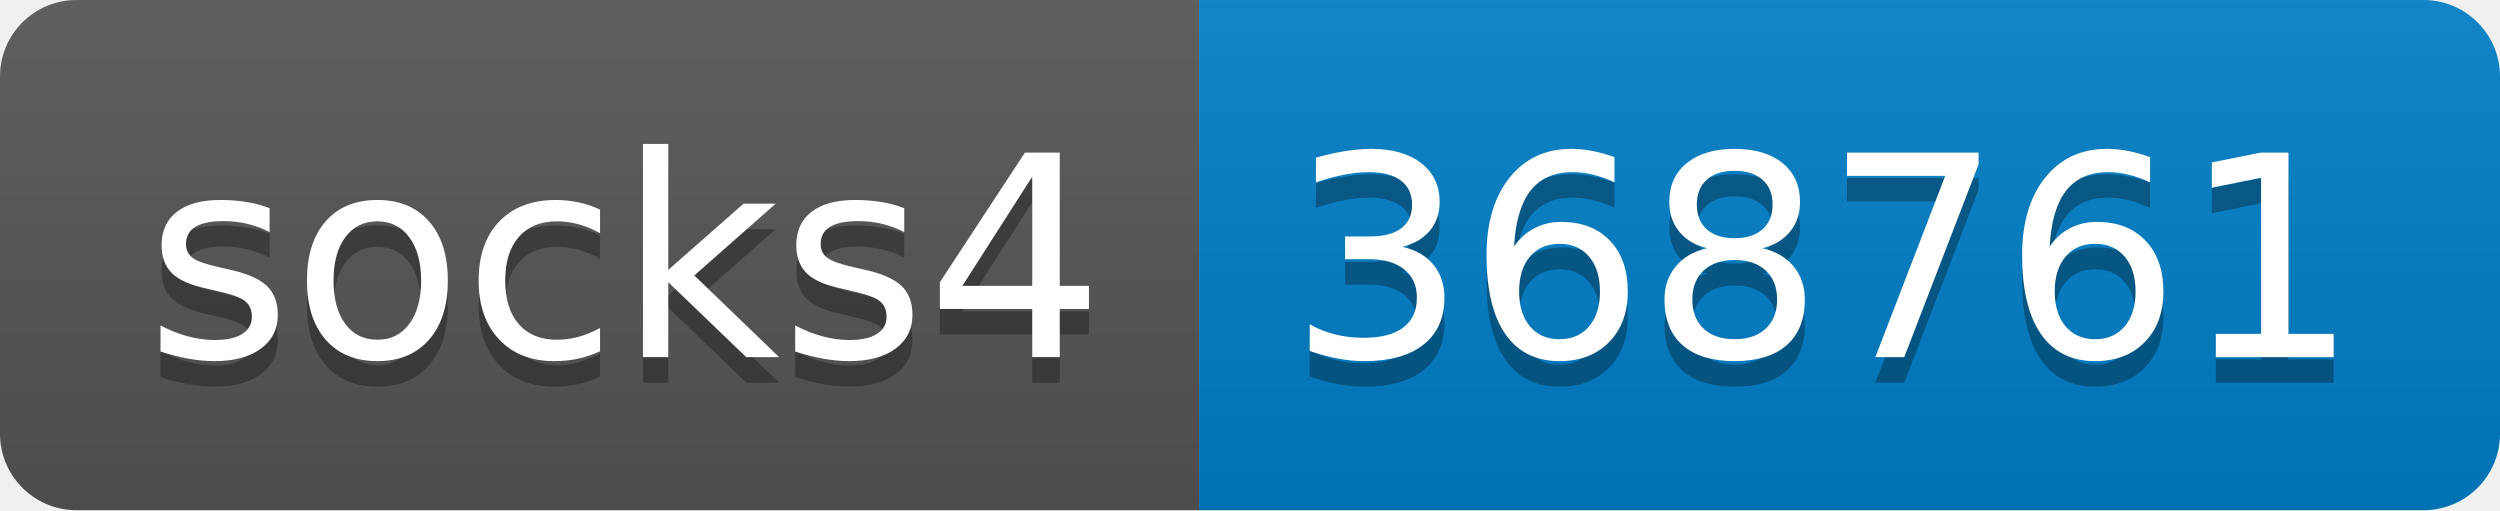
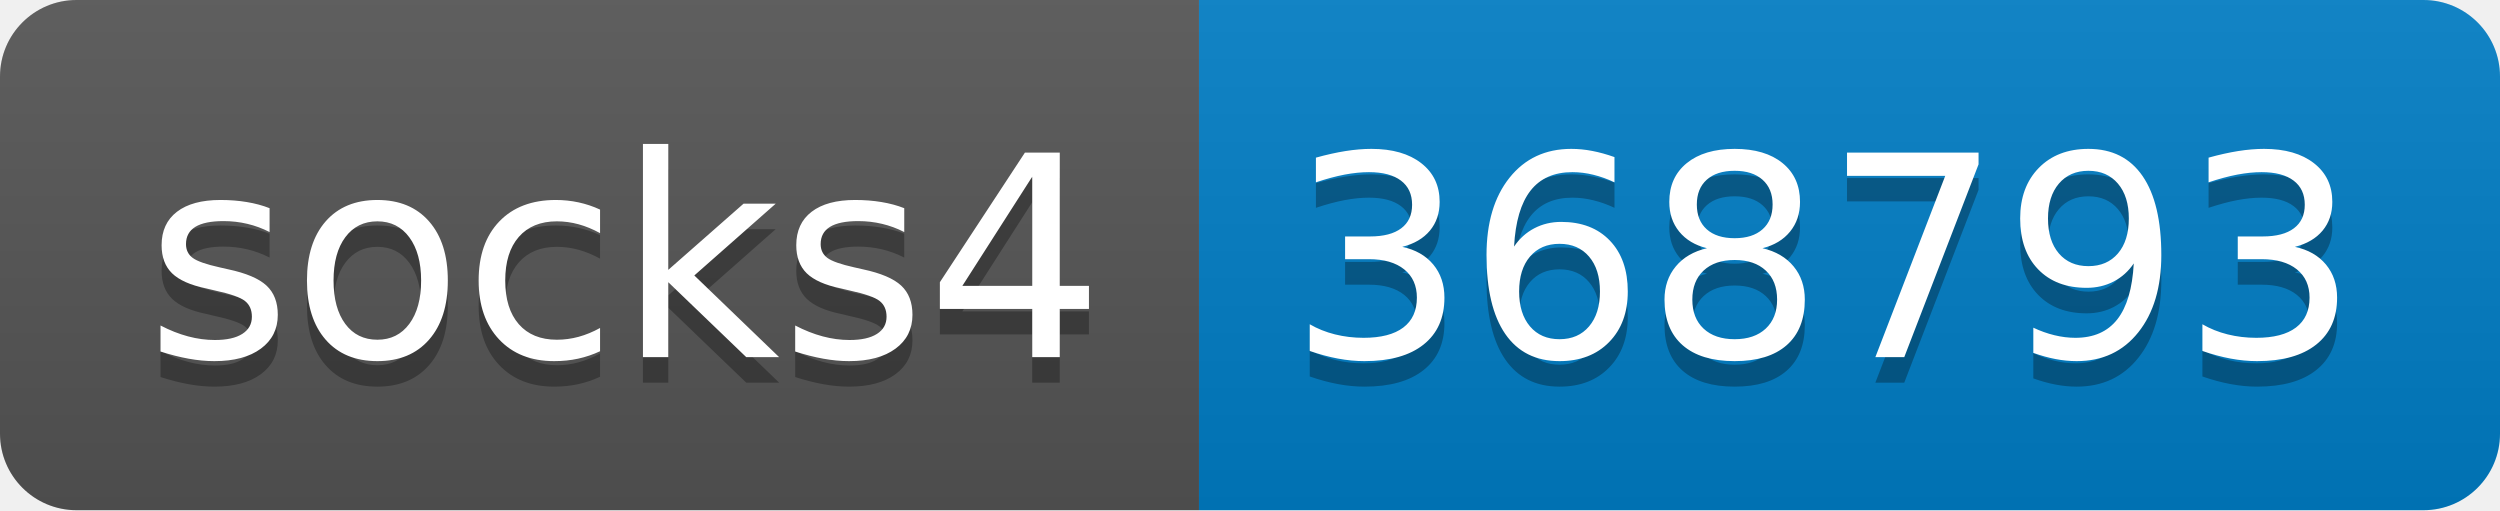
- <svg xmlns="http://www.w3.org/2000/svg" width="98" height="20" role="img" aria-label="socks4: 368761">
+ <svg xmlns="http://www.w3.org/2000/svg" width="98" height="20" role="img" aria-label="socks4: 368793">
  <linearGradient id="s" x2="0" y2="100%">
    <stop offset="0" stop-color="#bbb" stop-opacity=".1" />
    <stop offset="1" stop-opacity=".1" />
  </linearGradient>
  <clipPath id="r">
    <rect width="98" height="20" rx="3" fill="#fff" />
  </clipPath>
  <g clip-path="url(#r)">
    <rect width="47" height="20" fill="#555" />
    <rect x="47" width="51" height="20" fill="#007ec6" />
    <rect width="98" height="20" fill="url(#s)" />
  </g>
  <g fill="#fff" text-anchor="middle" font-family="Verdana,Geneva,DejaVu Sans,sans-serif" text-rendering="geometricPrecision" font-size="110">
    <text aria-hidden="true" x="245" y="150" fill="#010101" fill-opacity=".3" transform="scale(.1)" textLength="370">socks4</text>
    <text x="245" y="140" transform="scale(.1)" fill="#fff" textLength="370">socks4</text>
-     <text aria-hidden="true" x="715" y="150" fill="#010101" fill-opacity=".3" transform="scale(.1)" textLength="410">368761</text>
-     <text x="715" y="140" transform="scale(.1)" fill="#fff" textLength="410">368761</text>
+     <text aria-hidden="true" x="715" y="150" fill="#010101" fill-opacity=".3" transform="scale(.1)" textLength="410">368793</text>
+     <text x="715" y="140" transform="scale(.1)" fill="#fff" textLength="410">368793</text>
  </g>
</svg>
